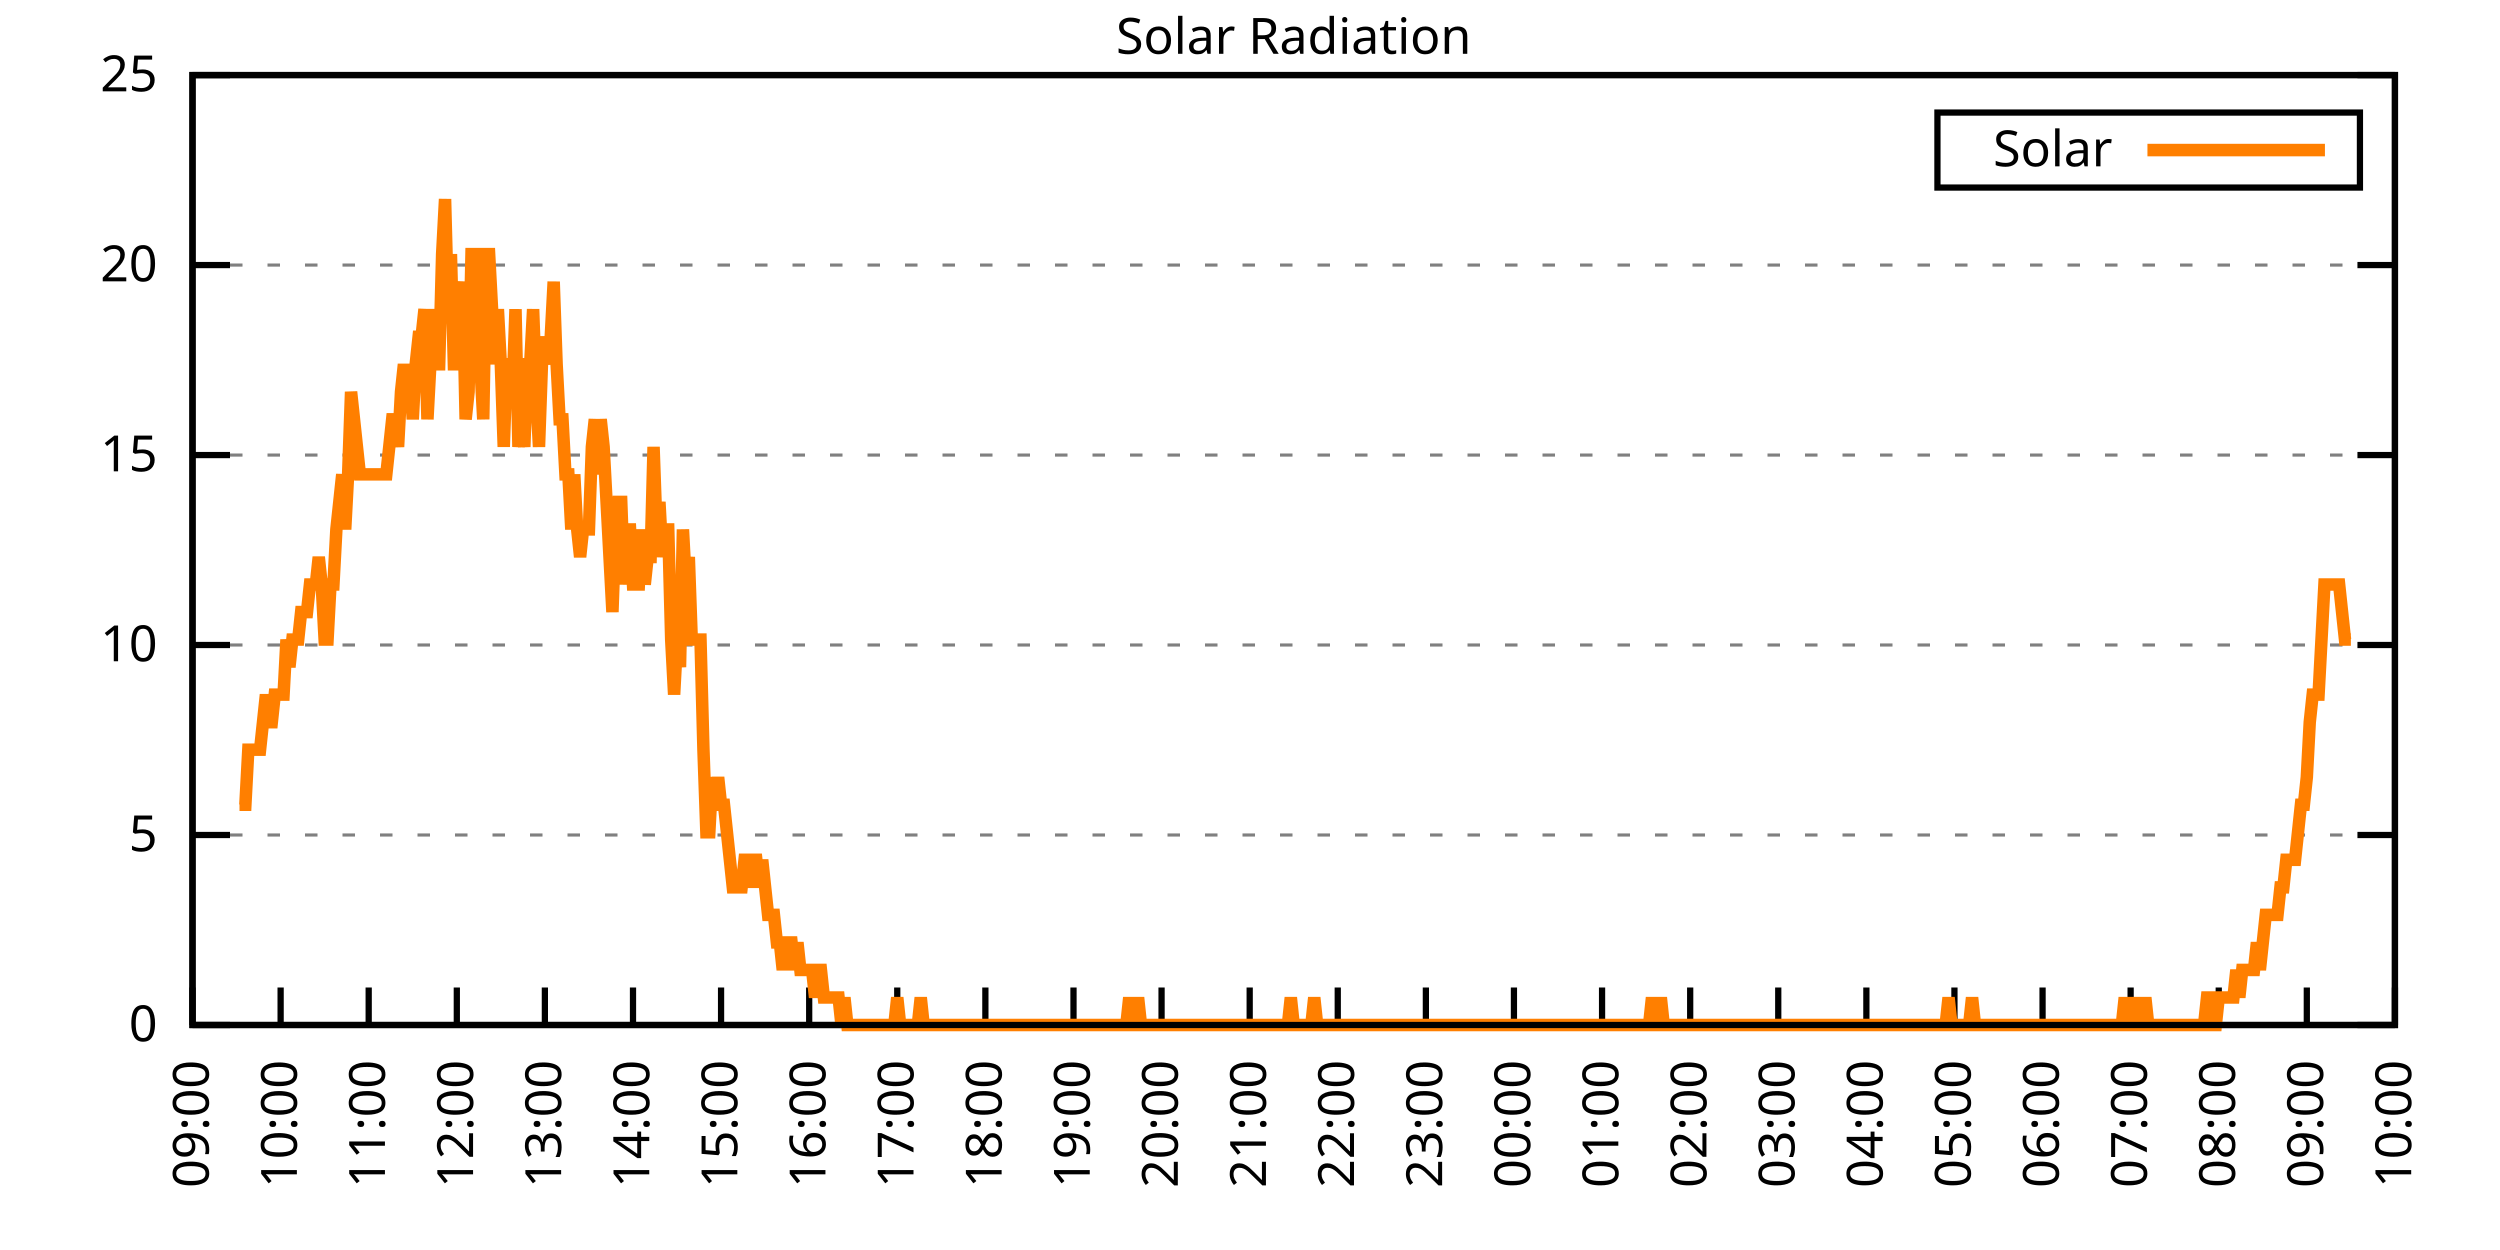
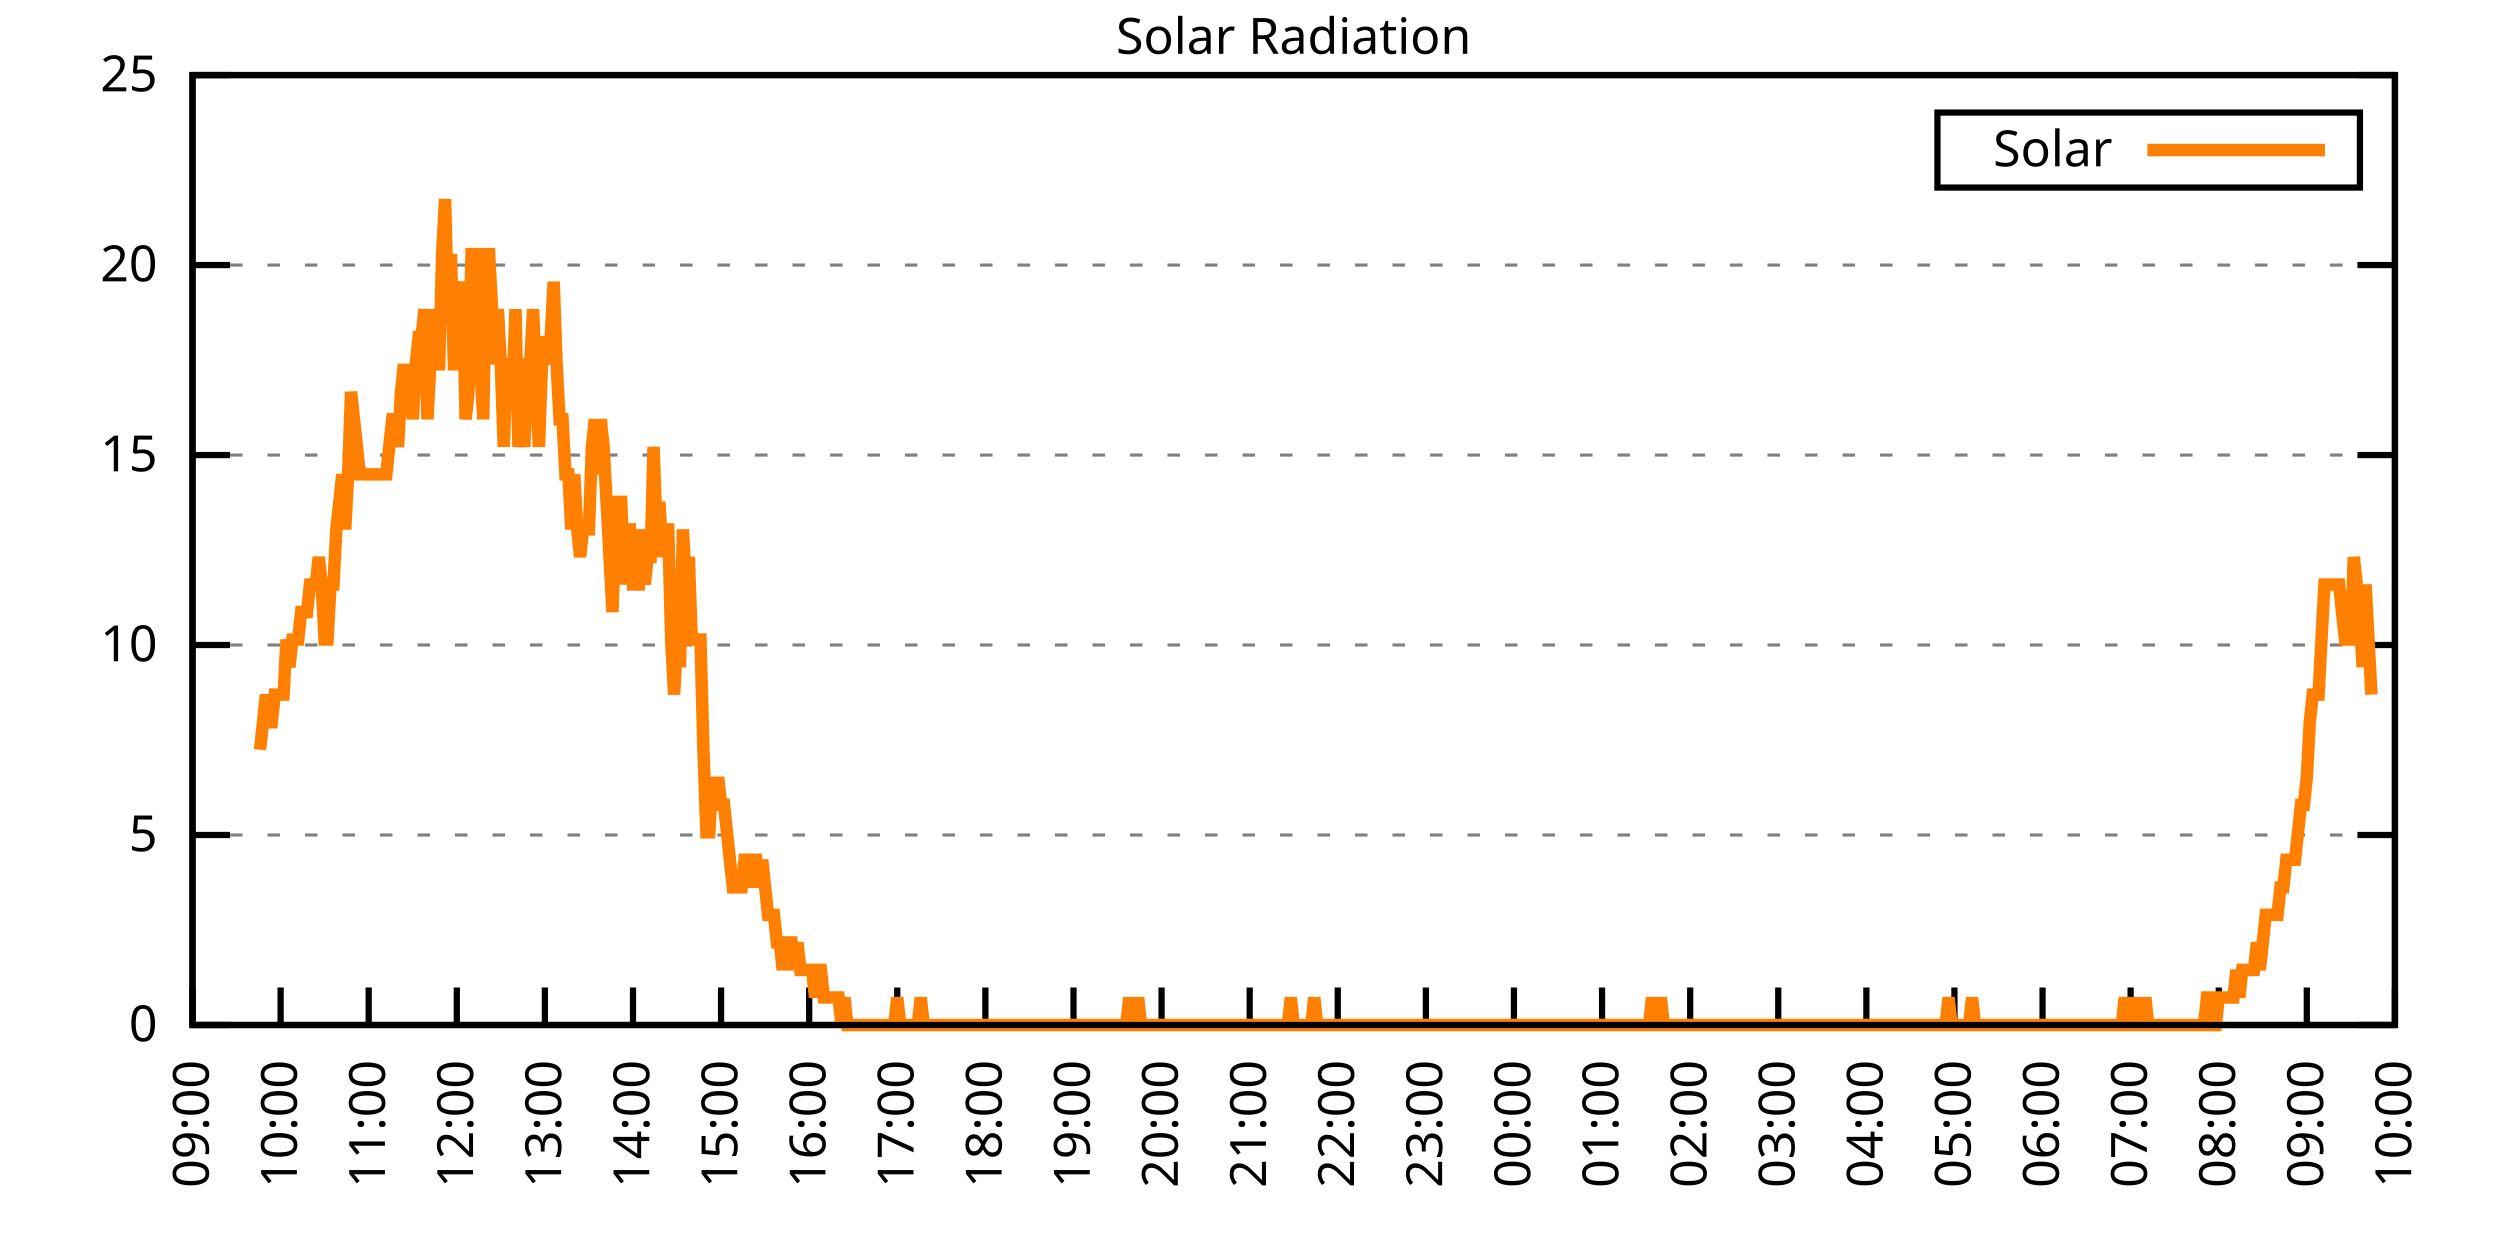
<svg xmlns="http://www.w3.org/2000/svg" xmlns:xlink="http://www.w3.org/1999/xlink" width="400" height="200" viewBox="0 0 400 200">
  <g id="gnuplot_canvas">
    <rect x="0" y="0" width="400" height="200" fill="none" />
    <defs>
      <circle id="gpDot" r="0.5" stroke-width="0.5" stroke="currentColor" />
      <path id="gpPt0" stroke-width="0.333" stroke="currentColor" d="M-1,0 h2 M0,-1 v2" />
      <path id="gpPt1" stroke-width="0.333" stroke="currentColor" d="M-1,-1 L1,1 M1,-1 L-1,1" />
      <path id="gpPt2" stroke-width="0.333" stroke="currentColor" d="M-1,0 L1,0 M0,-1 L0,1 M-1,-1 L1,1 M-1,1 L1,-1" />
      <rect id="gpPt3" stroke-width="0.333" stroke="currentColor" x="-1" y="-1" width="2" height="2" />
      <rect id="gpPt4" stroke-width="0.333" stroke="currentColor" fill="currentColor" x="-1" y="-1" width="2" height="2" />
      <circle id="gpPt5" stroke-width="0.333" stroke="currentColor" cx="0" cy="0" r="1" />
      <use xlink:href="#gpPt5" id="gpPt6" fill="currentColor" stroke="none" />
      <path id="gpPt7" stroke-width="0.333" stroke="currentColor" d="M0,-1.33 L-1.33,0.67 L1.33,0.67 z" />
      <use xlink:href="#gpPt7" id="gpPt8" fill="currentColor" stroke="none" />
      <use xlink:href="#gpPt7" id="gpPt9" stroke="currentColor" transform="rotate(180)" />
      <use xlink:href="#gpPt9" id="gpPt10" fill="currentColor" stroke="none" />
      <use xlink:href="#gpPt3" id="gpPt11" stroke="currentColor" transform="rotate(45)" />
      <use xlink:href="#gpPt11" id="gpPt12" fill="currentColor" stroke="none" />
      <path id="gpPt13" stroke-width="0.333" stroke="currentColor" d="M0,1.330 L1.265,0.411 L0.782,-1.067 L-0.782,-1.076 L-1.265,0.411 z" />
      <use xlink:href="#gpPt13" id="gpPt14" fill="currentColor" stroke="none" />
      <filter id="textbox" filterUnits="objectBoundingBox" x="0" y="0" height="1" width="1">
        <feFlood flood-color="white" flood-opacity="1" result="bgnd" />
        <feComposite in="SourceGraphic" in2="bgnd" operator="atop" />
      </filter>
      <filter id="greybox" filterUnits="objectBoundingBox" x="0" y="0" height="1" width="1">
        <feFlood flood-color="lightgrey" flood-opacity="1" result="grey" />
        <feComposite in="SourceGraphic" in2="grey" operator="atop" />
      </filter>
    </defs>
    <g fill="none" color="white" stroke="currentColor" stroke-width="1.00" stroke-linecap="butt" stroke-linejoin="miter">
</g>
    <g fill="none" color="black" stroke="currentColor" stroke-width="1.00" stroke-linecap="butt" stroke-linejoin="miter">
      <g stroke="none" shape-rendering="crispEdges">
        <polygon fill="rgb(255, 255, 255)" points="30.80,164.00 383.18,164.00 383.18,12.02 30.80,12.02 " />
      </g>
    </g>
    <g fill="none" color="black" stroke="currentColor" stroke-width="1.00" stroke-linecap="butt" stroke-linejoin="miter">
</g>
    <g fill="none" color="black" stroke="black" stroke-width="0.50" stroke-linecap="butt" stroke-linejoin="miter">
</g>
    <g fill="none" color="gray" stroke="currentColor" stroke-width="0.50" stroke-linecap="butt" stroke-linejoin="miter">
      <path stroke="gray" stroke-dasharray="2,4" class="gridline" d="M30.80,164.00 L383.19,164.00  " />
    </g>
    <g fill="none" color="gray" stroke="gray" stroke-width="1.00" stroke-linecap="butt" stroke-linejoin="miter">
</g>
    <g fill="none" color="black" stroke="currentColor" stroke-width="1.00" stroke-linecap="butt" stroke-linejoin="miter">
      <path stroke="black" d="M30.80,164.00 L36.80,164.00 M383.19,164.00 L377.19,164.00  " />
      <g transform="translate(25.20,166.60)" stroke="none" fill="black" font-family="Sans" font-size="8.00" text-anchor="end">
        <text>
          <tspan font-family="Sans"> 0</tspan>
        </text>
      </g>
    </g>
    <g fill="none" color="black" stroke="currentColor" stroke-width="1.00" stroke-linecap="butt" stroke-linejoin="miter">
</g>
    <g fill="none" color="black" stroke="black" stroke-width="0.50" stroke-linecap="butt" stroke-linejoin="miter">
</g>
    <g fill="none" color="gray" stroke="currentColor" stroke-width="0.50" stroke-linecap="butt" stroke-linejoin="miter">
      <path stroke="gray" stroke-dasharray="2,4" class="gridline" d="M30.80,133.60 L383.19,133.60  " />
    </g>
    <g fill="none" color="gray" stroke="gray" stroke-width="1.00" stroke-linecap="butt" stroke-linejoin="miter">
</g>
    <g fill="none" color="black" stroke="currentColor" stroke-width="1.00" stroke-linecap="butt" stroke-linejoin="miter">
      <path stroke="black" d="M30.80,133.60 L36.80,133.60 M383.19,133.60 L377.19,133.60  " />
      <g transform="translate(25.20,136.20)" stroke="none" fill="black" font-family="Sans" font-size="8.00" text-anchor="end">
        <text>
          <tspan font-family="Sans"> 5</tspan>
        </text>
      </g>
    </g>
    <g fill="none" color="black" stroke="currentColor" stroke-width="1.00" stroke-linecap="butt" stroke-linejoin="miter">
</g>
    <g fill="none" color="black" stroke="black" stroke-width="0.50" stroke-linecap="butt" stroke-linejoin="miter">
</g>
    <g fill="none" color="gray" stroke="currentColor" stroke-width="0.50" stroke-linecap="butt" stroke-linejoin="miter">
      <path stroke="gray" stroke-dasharray="2,4" class="gridline" d="M30.80,103.20 L383.19,103.20  " />
    </g>
    <g fill="none" color="gray" stroke="gray" stroke-width="1.00" stroke-linecap="butt" stroke-linejoin="miter">
</g>
    <g fill="none" color="black" stroke="currentColor" stroke-width="1.00" stroke-linecap="butt" stroke-linejoin="miter">
      <path stroke="black" d="M30.80,103.20 L36.80,103.20 M383.19,103.20 L377.19,103.20  " />
      <g transform="translate(25.20,105.80)" stroke="none" fill="black" font-family="Sans" font-size="8.00" text-anchor="end">
        <text>
          <tspan font-family="Sans"> 10</tspan>
        </text>
      </g>
    </g>
    <g fill="none" color="black" stroke="currentColor" stroke-width="1.00" stroke-linecap="butt" stroke-linejoin="miter">
</g>
    <g fill="none" color="black" stroke="black" stroke-width="0.50" stroke-linecap="butt" stroke-linejoin="miter">
</g>
    <g fill="none" color="gray" stroke="currentColor" stroke-width="0.50" stroke-linecap="butt" stroke-linejoin="miter">
      <path stroke="gray" stroke-dasharray="2,4" class="gridline" d="M30.80,72.81 L383.19,72.81  " />
    </g>
    <g fill="none" color="gray" stroke="gray" stroke-width="1.00" stroke-linecap="butt" stroke-linejoin="miter">
</g>
    <g fill="none" color="black" stroke="currentColor" stroke-width="1.00" stroke-linecap="butt" stroke-linejoin="miter">
      <path stroke="black" d="M30.80,72.81 L36.80,72.81 M383.19,72.81 L377.19,72.81  " />
      <g transform="translate(25.20,75.41)" stroke="none" fill="black" font-family="Sans" font-size="8.00" text-anchor="end">
        <text>
          <tspan font-family="Sans"> 15</tspan>
        </text>
      </g>
    </g>
    <g fill="none" color="black" stroke="currentColor" stroke-width="1.00" stroke-linecap="butt" stroke-linejoin="miter">
</g>
    <g fill="none" color="black" stroke="black" stroke-width="0.50" stroke-linecap="butt" stroke-linejoin="miter">
</g>
    <g fill="none" color="gray" stroke="currentColor" stroke-width="0.50" stroke-linecap="butt" stroke-linejoin="miter">
      <path stroke="gray" stroke-dasharray="2,4" class="gridline" d="M30.80,42.41 L383.19,42.41  " />
    </g>
    <g fill="none" color="gray" stroke="gray" stroke-width="1.00" stroke-linecap="butt" stroke-linejoin="miter">
</g>
    <g fill="none" color="black" stroke="currentColor" stroke-width="1.00" stroke-linecap="butt" stroke-linejoin="miter">
      <path stroke="black" d="M30.80,42.41 L36.80,42.41 M383.19,42.41 L377.19,42.41  " />
      <g transform="translate(25.20,45.01)" stroke="none" fill="black" font-family="Sans" font-size="8.00" text-anchor="end">
        <text>
          <tspan font-family="Sans"> 20</tspan>
        </text>
      </g>
    </g>
    <g fill="none" color="black" stroke="currentColor" stroke-width="1.00" stroke-linecap="butt" stroke-linejoin="miter">
</g>
    <g fill="none" color="black" stroke="black" stroke-width="0.50" stroke-linecap="butt" stroke-linejoin="miter">
</g>
    <g fill="none" color="gray" stroke="currentColor" stroke-width="0.50" stroke-linecap="butt" stroke-linejoin="miter">
      <path stroke="gray" stroke-dasharray="2,4" class="gridline" d="M30.80,12.01 L383.19,12.01  " />
    </g>
    <g fill="none" color="gray" stroke="gray" stroke-width="1.00" stroke-linecap="butt" stroke-linejoin="miter">
</g>
    <g fill="none" color="black" stroke="currentColor" stroke-width="1.00" stroke-linecap="butt" stroke-linejoin="miter">
      <path stroke="black" d="M30.80,12.01 L36.80,12.01 M383.19,12.01 L377.19,12.01  " />
      <g transform="translate(25.20,14.61)" stroke="none" fill="black" font-family="Sans" font-size="8.00" text-anchor="end">
        <text>
          <tspan font-family="Sans"> 25</tspan>
        </text>
      </g>
    </g>
    <g fill="none" color="black" stroke="currentColor" stroke-width="1.00" stroke-linecap="butt" stroke-linejoin="miter">
      <path stroke="black" d="M30.80,164.00 L30.80,158.00  " />
      <g transform="translate(33.40,169.60) rotate(270.00)" stroke="none" fill="black" font-family="Sans" font-size="8.00" text-anchor="end">
        <text>
          <tspan font-family="Sans">09:00</tspan>
        </text>
      </g>
    </g>
    <g fill="none" color="black" stroke="currentColor" stroke-width="1.00" stroke-linecap="butt" stroke-linejoin="miter">
      <path stroke="black" d="M44.90,164.00 L44.90,158.00  " />
      <g transform="translate(47.50,169.60) rotate(270.00)" stroke="none" fill="black" font-family="Sans" font-size="8.00" text-anchor="end">
        <text>
          <tspan font-family="Sans">10:00</tspan>
        </text>
      </g>
    </g>
    <g fill="none" color="black" stroke="currentColor" stroke-width="1.00" stroke-linecap="butt" stroke-linejoin="miter">
      <path stroke="black" d="M58.99,164.00 L58.99,158.00  " />
      <g transform="translate(61.59,169.60) rotate(270.00)" stroke="none" fill="black" font-family="Sans" font-size="8.00" text-anchor="end">
        <text>
          <tspan font-family="Sans">11:00</tspan>
        </text>
      </g>
    </g>
    <g fill="none" color="black" stroke="currentColor" stroke-width="1.00" stroke-linecap="butt" stroke-linejoin="miter">
      <path stroke="black" d="M73.09,164.00 L73.09,158.00  " />
      <g transform="translate(75.69,169.60) rotate(270.00)" stroke="none" fill="black" font-family="Sans" font-size="8.00" text-anchor="end">
        <text>
          <tspan font-family="Sans">12:00</tspan>
        </text>
      </g>
    </g>
    <g fill="none" color="black" stroke="currentColor" stroke-width="1.00" stroke-linecap="butt" stroke-linejoin="miter">
      <path stroke="black" d="M87.18,164.00 L87.18,158.00  " />
      <g transform="translate(89.78,169.60) rotate(270.00)" stroke="none" fill="black" font-family="Sans" font-size="8.00" text-anchor="end">
        <text>
          <tspan font-family="Sans">13:00</tspan>
        </text>
      </g>
    </g>
    <g fill="none" color="black" stroke="currentColor" stroke-width="1.00" stroke-linecap="butt" stroke-linejoin="miter">
      <path stroke="black" d="M101.28,164.00 L101.28,158.00  " />
      <g transform="translate(103.88,169.60) rotate(270.00)" stroke="none" fill="black" font-family="Sans" font-size="8.00" text-anchor="end">
        <text>
          <tspan font-family="Sans">14:00</tspan>
        </text>
      </g>
    </g>
    <g fill="none" color="black" stroke="currentColor" stroke-width="1.00" stroke-linecap="butt" stroke-linejoin="miter">
      <path stroke="black" d="M115.37,164.00 L115.37,158.00  " />
      <g transform="translate(117.97,169.60) rotate(270.00)" stroke="none" fill="black" font-family="Sans" font-size="8.00" text-anchor="end">
        <text>
          <tspan font-family="Sans">15:00</tspan>
        </text>
      </g>
    </g>
    <g fill="none" color="black" stroke="currentColor" stroke-width="1.00" stroke-linecap="butt" stroke-linejoin="miter">
      <path stroke="black" d="M129.47,164.00 L129.47,158.00  " />
      <g transform="translate(132.07,169.60) rotate(270.00)" stroke="none" fill="black" font-family="Sans" font-size="8.00" text-anchor="end">
        <text>
          <tspan font-family="Sans">16:00</tspan>
        </text>
      </g>
    </g>
    <g fill="none" color="black" stroke="currentColor" stroke-width="1.00" stroke-linecap="butt" stroke-linejoin="miter">
      <path stroke="black" d="M143.56,164.00 L143.56,158.00  " />
      <g transform="translate(146.16,169.60) rotate(270.00)" stroke="none" fill="black" font-family="Sans" font-size="8.00" text-anchor="end">
        <text>
          <tspan font-family="Sans">17:00</tspan>
        </text>
      </g>
    </g>
    <g fill="none" color="black" stroke="currentColor" stroke-width="1.00" stroke-linecap="butt" stroke-linejoin="miter">
      <path stroke="black" d="M157.66,164.00 L157.66,158.00  " />
      <g transform="translate(160.26,169.60) rotate(270.00)" stroke="none" fill="black" font-family="Sans" font-size="8.00" text-anchor="end">
        <text>
          <tspan font-family="Sans">18:00</tspan>
        </text>
      </g>
    </g>
    <g fill="none" color="black" stroke="currentColor" stroke-width="1.00" stroke-linecap="butt" stroke-linejoin="miter">
      <path stroke="black" d="M171.76,164.00 L171.76,158.00  " />
      <g transform="translate(174.36,169.60) rotate(270.00)" stroke="none" fill="black" font-family="Sans" font-size="8.00" text-anchor="end">
        <text>
          <tspan font-family="Sans">19:00</tspan>
        </text>
      </g>
    </g>
    <g fill="none" color="black" stroke="currentColor" stroke-width="1.00" stroke-linecap="butt" stroke-linejoin="miter">
      <path stroke="black" d="M185.85,164.00 L185.85,158.00  " />
      <g transform="translate(188.45,169.60) rotate(270.00)" stroke="none" fill="black" font-family="Sans" font-size="8.00" text-anchor="end">
        <text>
          <tspan font-family="Sans">20:00</tspan>
        </text>
      </g>
    </g>
    <g fill="none" color="black" stroke="currentColor" stroke-width="1.00" stroke-linecap="butt" stroke-linejoin="miter">
      <path stroke="black" d="M199.95,164.00 L199.95,158.00  " />
      <g transform="translate(202.55,169.60) rotate(270.00)" stroke="none" fill="black" font-family="Sans" font-size="8.00" text-anchor="end">
        <text>
          <tspan font-family="Sans">21:00</tspan>
        </text>
      </g>
    </g>
    <g fill="none" color="black" stroke="currentColor" stroke-width="1.00" stroke-linecap="butt" stroke-linejoin="miter">
      <path stroke="black" d="M214.04,164.00 L214.04,158.00  " />
      <g transform="translate(216.64,169.60) rotate(270.00)" stroke="none" fill="black" font-family="Sans" font-size="8.00" text-anchor="end">
        <text>
          <tspan font-family="Sans">22:00</tspan>
        </text>
      </g>
    </g>
    <g fill="none" color="black" stroke="currentColor" stroke-width="1.00" stroke-linecap="butt" stroke-linejoin="miter">
      <path stroke="black" d="M228.14,164.00 L228.14,158.00  " />
      <g transform="translate(230.74,169.60) rotate(270.00)" stroke="none" fill="black" font-family="Sans" font-size="8.00" text-anchor="end">
        <text>
          <tspan font-family="Sans">23:00</tspan>
        </text>
      </g>
    </g>
    <g fill="none" color="black" stroke="currentColor" stroke-width="1.00" stroke-linecap="butt" stroke-linejoin="miter">
      <path stroke="black" d="M242.23,164.00 L242.23,158.00  " />
      <g transform="translate(244.83,169.60) rotate(270.00)" stroke="none" fill="black" font-family="Sans" font-size="8.00" text-anchor="end">
        <text>
          <tspan font-family="Sans">00:00</tspan>
        </text>
      </g>
    </g>
    <g fill="none" color="black" stroke="currentColor" stroke-width="1.00" stroke-linecap="butt" stroke-linejoin="miter">
      <path stroke="black" d="M256.33,164.00 L256.33,158.00  " />
      <g transform="translate(258.93,169.60) rotate(270.00)" stroke="none" fill="black" font-family="Sans" font-size="8.00" text-anchor="end">
        <text>
          <tspan font-family="Sans">01:00</tspan>
        </text>
      </g>
    </g>
    <g fill="none" color="black" stroke="currentColor" stroke-width="1.00" stroke-linecap="butt" stroke-linejoin="miter">
      <path stroke="black" d="M270.43,164.00 L270.43,158.00  " />
      <g transform="translate(273.03,169.60) rotate(270.00)" stroke="none" fill="black" font-family="Sans" font-size="8.00" text-anchor="end">
        <text>
          <tspan font-family="Sans">02:00</tspan>
        </text>
      </g>
    </g>
    <g fill="none" color="black" stroke="currentColor" stroke-width="1.00" stroke-linecap="butt" stroke-linejoin="miter">
      <path stroke="black" d="M284.52,164.00 L284.52,158.00  " />
      <g transform="translate(287.12,169.60) rotate(270.00)" stroke="none" fill="black" font-family="Sans" font-size="8.00" text-anchor="end">
        <text>
          <tspan font-family="Sans">03:00</tspan>
        </text>
      </g>
    </g>
    <g fill="none" color="black" stroke="currentColor" stroke-width="1.00" stroke-linecap="butt" stroke-linejoin="miter">
      <path stroke="black" d="M298.62,164.00 L298.62,158.00  " />
      <g transform="translate(301.22,169.60) rotate(270.00)" stroke="none" fill="black" font-family="Sans" font-size="8.00" text-anchor="end">
        <text>
          <tspan font-family="Sans">04:00</tspan>
        </text>
      </g>
    </g>
    <g fill="none" color="black" stroke="currentColor" stroke-width="1.00" stroke-linecap="butt" stroke-linejoin="miter">
      <path stroke="black" d="M312.71,164.00 L312.71,158.00  " />
      <g transform="translate(315.31,169.60) rotate(270.00)" stroke="none" fill="black" font-family="Sans" font-size="8.00" text-anchor="end">
        <text>
          <tspan font-family="Sans">05:00</tspan>
        </text>
      </g>
    </g>
    <g fill="none" color="black" stroke="currentColor" stroke-width="1.00" stroke-linecap="butt" stroke-linejoin="miter">
      <path stroke="black" d="M326.81,164.00 L326.81,158.00  " />
      <g transform="translate(329.41,169.60) rotate(270.00)" stroke="none" fill="black" font-family="Sans" font-size="8.00" text-anchor="end">
        <text>
          <tspan font-family="Sans">06:00</tspan>
        </text>
      </g>
    </g>
    <g fill="none" color="black" stroke="currentColor" stroke-width="1.00" stroke-linecap="butt" stroke-linejoin="miter">
      <path stroke="black" d="M340.90,164.00 L340.90,158.00  " />
      <g transform="translate(343.50,169.60) rotate(270.00)" stroke="none" fill="black" font-family="Sans" font-size="8.00" text-anchor="end">
        <text>
          <tspan font-family="Sans">07:00</tspan>
        </text>
      </g>
    </g>
    <g fill="none" color="black" stroke="currentColor" stroke-width="1.00" stroke-linecap="butt" stroke-linejoin="miter">
      <path stroke="black" d="M355.00,164.00 L355.00,158.00  " />
      <g transform="translate(357.60,169.60) rotate(270.00)" stroke="none" fill="black" font-family="Sans" font-size="8.00" text-anchor="end">
        <text>
          <tspan font-family="Sans">08:00</tspan>
        </text>
      </g>
    </g>
    <g fill="none" color="black" stroke="currentColor" stroke-width="1.00" stroke-linecap="butt" stroke-linejoin="miter">
      <path stroke="black" d="M369.09,164.00 L369.09,158.00  " />
      <g transform="translate(371.69,169.60) rotate(270.00)" stroke="none" fill="black" font-family="Sans" font-size="8.00" text-anchor="end">
        <text>
          <tspan font-family="Sans">09:00</tspan>
        </text>
      </g>
    </g>
    <g fill="none" color="black" stroke="currentColor" stroke-width="1.00" stroke-linecap="butt" stroke-linejoin="miter">
      <path stroke="black" d="M383.19,164.00 L383.19,158.00  " />
      <g transform="translate(385.79,169.60) rotate(270.00)" stroke="none" fill="black" font-family="Sans" font-size="8.00" text-anchor="end">
        <text>
          <tspan font-family="Sans">10:00</tspan>
        </text>
      </g>
    </g>
    <g fill="none" color="black" stroke="currentColor" stroke-width="1.00" stroke-linecap="butt" stroke-linejoin="miter">
</g>
    <g fill="none" color="black" stroke="currentColor" stroke-width="1.00" stroke-linecap="butt" stroke-linejoin="miter">
      <path stroke="black" d="M30.80,12.01 L30.80,164.00 L383.19,164.00 L383.19,12.01 L30.80,12.01 Z  " />
    </g>
    <g fill="none" color="black" stroke="currentColor" stroke-width="1.00" stroke-linecap="butt" stroke-linejoin="miter">
</g>
    <g fill="none" color="black" stroke="currentColor" stroke-width="1.00" stroke-linecap="butt" stroke-linejoin="miter">
      <path stroke="black" d="M309.99,30.01 L309.99,18.01 L377.59,18.01 L377.59,30.01 L309.99,30.01 Z  " />
    </g>
    <g id="Solar_Radiation_plot_1">
      <g fill="none" color="white" stroke="black" stroke-width="2.00" stroke-linecap="butt" stroke-linejoin="miter">
</g>
      <g fill="none" color="black" stroke="currentColor" stroke-width="2.00" stroke-linecap="butt" stroke-linejoin="miter">
        <g transform="translate(337.99,26.61)" stroke="none" fill="black" font-family="Sans" font-size="8.00" text-anchor="end">
          <text>
            <tspan font-family="Sans">Solar</tspan>
          </text>
        </g>
      </g>
      <g fill="none" color="black" stroke="currentColor" stroke-width="2.00" stroke-linecap="butt" stroke-linejoin="miter">
-         <path stroke="rgb(255, 127,   0)" d="M343.59,24.01 L371.99,24.01 M38.32,128.76 L38.79,128.76 L39.26,128.76 L39.73,119.95 L40.20,119.95 L40.67,119.95   L41.14,119.95 L41.61,119.95 L42.08,115.55 L42.55,111.14 L43.02,115.55 L43.49,115.55 L43.96,111.14 L44.43,111.14   L44.90,111.14 L45.37,111.14 L45.84,102.33 L46.31,106.74 L46.78,102.33 L47.24,102.33 L47.71,102.33 L48.18,97.93   L48.65,97.93 L49.12,97.93 L49.59,93.52 L50.06,93.52 L50.53,93.52 L51.00,89.12 L51.47,93.52 L51.94,102.33   L52.41,102.33 L52.88,93.52 L53.35,93.52 L53.82,84.71 L54.29,80.31 L54.76,75.90 L55.23,84.71 L55.70,75.90   L56.17,62.69 L56.64,67.09 L57.11,71.50 L57.58,75.90 L58.05,75.90 L58.52,75.90 L58.99,75.90 L59.46,75.90   L59.93,75.90 L60.40,75.90 L60.87,75.90 L61.34,75.90 L61.81,75.90 L62.28,71.50 L62.75,67.09 L63.22,67.09   L63.69,71.50 L64.16,62.69 L64.63,58.28 L65.10,62.69 L65.57,58.28 L66.04,67.09 L66.51,58.28 L66.98,53.88   L67.45,53.88 L67.92,49.47 L68.39,67.09 L68.86,58.28 L69.33,49.47 L69.80,58.28 L70.27,58.28 L70.74,40.66   L71.21,31.85 L71.68,49.47 L72.15,40.66 L72.62,58.28 L73.09,58.28 L73.56,49.47 L74.03,45.07 L74.50,67.09   L74.97,62.69 L75.44,40.66 L75.91,40.66 L76.38,58.28 L76.85,58.28 L77.32,67.09 L77.79,40.66 L78.26,40.66   L78.73,49.47 L79.19,58.28 L79.66,49.47 L80.13,58.28 L80.60,71.50 L81.07,58.28 L81.54,58.28 L82.01,62.69   L82.48,49.47 L82.95,71.50 L83.42,67.09 L83.89,71.50 L84.36,58.28 L84.83,58.28 L85.30,49.47 L85.77,62.69   L86.24,71.50 L86.71,58.28 L87.18,53.88 L87.65,58.28 L88.12,53.88 L88.59,45.07 L89.06,58.28 L89.53,67.09   L90.00,67.09 L90.47,75.90 L90.94,75.90 L91.41,84.71 L91.88,75.90 L92.35,84.71 L92.82,89.12 L93.29,84.71   L93.76,84.71 L94.23,84.71 L94.70,71.50 L95.17,67.09 L95.64,75.90 L96.11,67.09 L96.58,71.50 L97.05,80.31   L97.52,89.12 L97.99,97.93 L98.46,84.71 L98.93,80.31 L99.40,80.31 L99.87,93.52 L100.34,84.71 L100.81,84.71   L101.28,93.52 L101.75,93.52 L102.22,93.52 L102.69,84.71 L103.16,93.52 L103.63,89.12 L104.10,89.12 L104.57,71.50   L105.04,84.71 L105.51,80.31 L105.98,89.12 L106.45,84.71 L106.92,84.71 L107.39,102.33 L107.86,111.14 L108.33,102.33   L108.80,106.74 L109.27,84.71 L109.74,93.52 L110.21,89.12 L110.68,102.33 L111.14,102.33 L111.61,102.33 L112.08,102.33   L112.55,119.95 L113.02,133.17 L113.49,133.17 L113.96,124.36 L114.43,128.76 L114.90,124.36 L115.37,128.76 L115.84,128.76   L116.31,133.17 L116.78,137.57 L117.25,141.98 L117.72,141.98 L118.19,141.98 L118.66,141.98 L119.13,137.57 L119.60,137.57   L120.07,141.98 L120.54,137.57 L121.01,137.57 L121.48,141.98 L121.95,137.57 L122.42,141.98 L122.89,146.38 L123.36,146.38   L123.83,146.38 L124.30,150.79 L124.77,150.79 L125.24,155.19 L125.71,150.79 L126.18,150.79 L126.65,150.79 L127.12,155.19   L127.59,150.79 L128.06,155.19 L128.53,155.19 L129.00,155.19 L129.47,155.19 L129.94,155.19 L130.41,159.60 L130.88,155.19   L131.35,155.19 L131.82,159.60 L132.29,159.60 L132.76,159.60 L133.23,159.60 L133.70,159.60 L134.17,159.60 L134.64,164.00   L135.11,159.60 L135.58,164.00 L136.05,164.00 L136.52,164.00 L136.99,164.00 L137.46,164.00 L137.93,164.00 L138.40,164.00   L138.87,164.00 L139.34,164.00 L139.81,164.00 L140.28,164.00 L140.75,164.00 L141.22,164.00 L141.69,164.00 L142.16,164.00   L142.63,164.00 L143.09,164.00 L143.56,159.60 L144.03,164.00 L144.50,164.00 L144.97,164.00 L145.44,164.00 L145.91,164.00   L146.38,164.00 L146.85,164.00 L147.32,159.60 L147.79,164.00 L148.26,164.00 L148.73,164.00 L149.20,164.00 L149.67,164.00   L150.14,164.00 L150.61,164.00 L151.08,164.00 L151.55,164.00 L152.02,164.00 L152.49,164.00 L152.96,164.00 L153.43,164.00   L153.90,164.00 L154.37,164.00 L154.84,164.00 L155.31,164.00 L155.78,164.00 L156.25,164.00 L156.72,164.00 L157.19,164.00   L157.66,164.00 L158.13,164.00 L158.60,164.00 L159.07,164.00 L159.54,164.00 L160.01,164.00 L160.48,164.00 L160.95,164.00   L161.42,164.00 L161.89,164.00 L162.36,164.00 L162.83,164.00 L163.30,164.00 L163.77,164.00 L164.24,164.00 L164.71,164.00   L165.18,164.00 L165.65,164.00 L166.12,164.00 L166.59,164.00 L167.06,164.00 L167.53,164.00 L168.00,164.00 L168.47,164.00   L168.94,164.00 L169.41,164.00 L169.88,164.00 L170.35,164.00 L170.82,164.00 L171.29,164.00 L171.76,164.00 L172.23,164.00   L172.70,164.00 L173.17,164.00 L173.64,164.00 L174.11,164.00 L174.58,164.00 L175.04,164.00 L175.51,164.00 L175.98,164.00   L176.45,164.00 L176.92,164.00 L177.39,164.00 L177.86,164.00 L178.33,164.00 L178.80,164.00 L179.27,164.00 L179.74,164.00   L180.21,164.00 L180.68,159.60 L181.15,164.00 L181.62,164.00 L182.09,159.60 L182.56,164.00 L183.03,164.00 L183.50,164.00   L183.97,164.00 L184.44,164.00 L184.91,164.00 L185.38,164.00 L185.85,164.00 L186.32,164.00 L186.79,164.00 L187.26,164.00   L187.73,164.00 L188.20,164.00 L188.67,164.00 L189.14,164.00 L189.61,164.00 L190.08,164.00 L190.55,164.00 L191.02,164.00   L191.49,164.00 L191.96,164.00 L192.43,164.00 L192.90,164.00 L193.37,164.00 L193.84,164.00 L194.31,164.00 L194.78,164.00   L195.25,164.00 L195.72,164.00 L196.19,164.00 L196.66,164.00 L197.13,164.00 L197.60,164.00 L198.07,164.00 L198.54,164.00   L199.01,164.00 L199.48,164.00 L199.95,164.00 L200.42,164.00 L200.89,164.00 L201.36,164.00 L201.83,164.00 L202.30,164.00   L202.77,164.00 L203.24,164.00 L203.71,164.00 L204.18,164.00 L204.65,164.00 L205.12,164.00 L205.59,164.00 L206.06,164.00   L206.53,159.60 L207.00,164.00 L207.46,164.00 L207.93,164.00 L208.40,164.00 L208.87,164.00 L209.34,164.00 L209.81,164.00   L210.28,159.60 L210.75,164.00 L211.22,164.00 L211.69,164.00 L212.16,164.00 L212.63,164.00 L213.10,164.00 L213.57,164.00   L214.04,164.00 L214.51,164.00 L214.98,164.00 L215.45,164.00 L215.92,164.00 L216.39,164.00 L216.86,164.00 L217.33,164.00   L217.80,164.00 L218.27,164.00 L218.74,164.00 L219.21,164.00 L219.68,164.00 L220.15,164.00 L220.62,164.00 L221.09,164.00   L221.56,164.00 L222.03,164.00 L222.50,164.00 L222.97,164.00 L223.44,164.00 L223.91,164.00 L224.38,164.00 L224.85,164.00   L225.32,164.00 L225.79,164.00 L226.26,164.00 L226.73,164.00 L227.20,164.00 L227.67,164.00 L228.14,164.00 L228.61,164.00   L229.08,164.00 L229.55,164.00 L230.02,164.00 L230.49,164.00 L230.96,164.00 L231.43,164.00 L231.90,164.00 L232.37,164.00   L232.84,164.00 L233.31,164.00 L233.78,164.00 L234.25,164.00 L234.72,164.00 L235.19,164.00 L235.66,164.00 L236.13,164.00   L236.60,164.00 L237.07,164.00 L237.54,164.00 L238.01,164.00 L238.48,164.00 L238.95,164.00 L239.41,164.00 L239.88,164.00   L240.35,164.00 L240.82,164.00 L241.29,164.00 L241.76,164.00 L242.23,164.00 L242.70,164.00 L243.17,164.00 L243.64,164.00   L244.11,164.00 L244.58,164.00 L245.05,164.00 L245.52,164.00 L245.99,164.00 L246.46,164.00 L246.93,164.00 L247.40,164.00   L247.87,164.00 L248.34,164.00 L248.81,164.00 L249.28,164.00 L249.75,164.00 L250.22,164.00 L250.69,164.00 L251.16,164.00   L251.63,164.00 L252.10,164.00 L252.57,164.00 L253.04,164.00 L253.51,164.00 L253.98,164.00 L254.45,164.00 L254.92,164.00   L255.39,164.00 L255.86,164.00 L256.33,164.00 L256.80,164.00 L257.27,164.00 L257.74,164.00 L258.21,164.00 L258.68,164.00   L259.15,164.00 L259.62,164.00 L260.09,164.00 L260.56,164.00 L261.03,164.00 L261.50,164.00 L261.97,164.00 L262.44,164.00   L262.91,164.00 L263.38,164.00 L263.85,164.00 L264.32,159.60 L264.79,164.00 L265.26,164.00 L265.73,159.60 L266.20,164.00   L266.67,164.00 L267.14,164.00 L267.61,164.00 L268.08,164.00 L268.55,164.00 L269.02,164.00 L269.49,164.00 L269.96,164.00   L270.43,164.00 L270.90,164.00 L271.36,164.00 L271.83,164.00 L272.30,164.00 L272.77,164.00 L273.24,164.00 L273.71,164.00   L274.18,164.00 L274.65,164.00 L275.12,164.00 L275.59,164.00 L276.06,164.00 L276.53,164.00 L277.00,164.00 L277.47,164.00   L277.94,164.00 L278.41,164.00 L278.88,164.00 L279.35,164.00 L279.82,164.00 L280.29,164.00 L280.76,164.00 L281.23,164.00   L281.70,164.00 L282.17,164.00 L282.64,164.00 L283.11,164.00 L283.58,164.00 L284.05,164.00 L284.52,164.00 L284.99,164.00   L285.46,164.00 L285.93,164.00 L286.40,164.00 L286.87,164.00 L287.34,164.00 L287.81,164.00 L288.28,164.00 L288.75,164.00   L289.22,164.00 L289.69,164.00 L290.16,164.00 L290.63,164.00 L291.10,164.00 L291.57,164.00 L292.04,164.00 L292.51,164.00   L292.98,164.00 L293.45,164.00 L293.92,164.00 L294.39,164.00 L294.86,164.00 L295.33,164.00 L295.80,164.00 L296.27,164.00   L296.74,164.00 L297.21,164.00 L297.68,164.00 L298.15,164.00 L298.62,164.00 L299.09,164.00 L299.56,164.00 L300.03,164.00   L300.50,164.00 L300.97,164.00 L301.44,164.00 L301.91,164.00 L302.38,164.00 L302.85,164.00 L303.31,164.00 L303.78,164.00   L304.25,164.00 L304.72,164.00 L305.19,164.00 L305.66,164.00 L306.13,164.00 L306.60,164.00 L307.07,164.00 L307.54,164.00   L308.01,164.00 L308.48,164.00 L308.95,164.00 L309.42,164.00 L309.89,164.00 L310.36,164.00 L310.83,164.00 L311.30,164.00   L311.77,159.60 L312.24,164.00 L312.71,164.00 L313.18,164.00 L313.65,164.00 L314.12,164.00 L314.59,164.00 L315.06,164.00   L315.53,159.60 L316.00,164.00 L316.47,164.00 L316.94,164.00 L317.41,164.00 L317.88,164.00 L318.35,164.00 L318.82,164.00   L319.29,164.00 L319.76,164.00 L320.23,164.00 L320.70,164.00 L321.17,164.00 L321.64,164.00 L322.11,164.00 L322.58,164.00   L323.05,164.00 L323.52,164.00 L323.99,164.00 L324.46,164.00 L324.93,164.00 L325.40,164.00 L325.87,164.00 L326.34,164.00   L326.81,164.00 L327.28,164.00 L327.75,164.00 L328.22,164.00 L328.69,164.00 L329.16,164.00 L329.63,164.00 L330.10,164.00   L330.57,164.00 L331.04,164.00 L331.51,164.00 L331.98,164.00 L332.45,164.00 L332.92,164.00 L333.39,164.00 L333.86,164.00   L334.33,164.00 L334.80,164.00 L335.26,164.00 L335.73,164.00 L336.20,164.00 L336.67,164.00 L337.14,164.00 L337.61,164.00   L338.08,164.00 L338.55,164.00 L339.02,164.00 L339.49,164.00 L339.96,159.60 L340.43,164.00 L340.90,164.00 L341.37,159.60   L341.84,164.00 L342.31,164.00 L342.78,164.00 L343.25,159.60 L343.72,164.00 L344.19,164.00 L344.66,164.00 L345.13,164.00   L345.60,164.00 L346.07,164.00 L346.54,164.00 L347.01,164.00 L347.48,164.00 L347.95,164.00 L348.42,164.00 L348.89,164.00   L349.36,164.00 L349.83,164.00 L350.30,164.00 L350.77,164.00 L351.24,164.00 L351.71,164.00 L352.18,164.00 L352.65,164.00   L353.12,159.60 L353.59,159.60 L354.06,164.00 L354.53,164.00 L355.00,159.60 L355.47,159.60 L355.94,159.60 L356.41,159.60   L356.88,159.60 L357.35,159.60 L357.82,155.19 L358.29,159.60 L358.76,155.19 L359.23,155.19 L359.70,155.19 L360.17,155.19   L360.64,155.19 L361.11,150.79 L361.58,155.19 L362.05,150.79 L362.52,146.38 L362.99,146.38 L363.46,146.38 L363.93,146.38   L364.40,146.38 L364.87,141.98 L365.34,141.98 L365.81,137.57 L366.28,137.57 L366.75,137.57 L367.21,137.57 L367.68,133.17   L368.15,128.76 L368.62,128.76 L369.09,124.36 L369.56,115.55 L370.03,111.14 L370.50,111.14 L370.97,111.14 L371.44,102.33   L371.91,93.52 L372.38,93.52 L372.85,93.52 L373.32,93.52 L373.79,93.52 L374.26,93.52 L374.73,97.93 L375.20,102.33   L375.67,102.33 L376.14,102.33  " />
+         <path stroke="rgb(255, 127,   0)" d="M343.59,24.01 L371.99,24.01 M41.61,119.95 L42.08,115.55 L42.55,111.14 L43.02,115.55 L43.49,115.55 L43.96,111.14   L44.43,111.14 L44.90,111.14 L45.37,111.14 L45.84,102.33 L46.31,106.74 L46.78,102.33 L47.24,102.33 L47.71,102.33   L48.18,97.93 L48.65,97.93 L49.12,97.93 L49.59,93.52 L50.06,93.52 L50.53,93.52 L51.00,89.12 L51.47,93.52   L51.94,102.33 L52.41,102.33 L52.88,93.52 L53.35,93.52 L53.82,84.71 L54.29,80.31 L54.76,75.90 L55.23,84.71   L55.70,75.90 L56.17,62.69 L56.64,67.09 L57.11,71.50 L57.58,75.90 L58.05,75.90 L58.52,75.90 L58.99,75.90   L59.46,75.90 L59.93,75.90 L60.40,75.90 L60.87,75.90 L61.34,75.90 L61.81,75.90 L62.28,71.50 L62.75,67.09   L63.22,67.09 L63.69,71.50 L64.16,62.69 L64.63,58.28 L65.10,62.69 L65.57,58.28 L66.04,67.09 L66.51,58.28   L66.98,53.88 L67.45,53.88 L67.92,49.47 L68.39,67.09 L68.86,58.28 L69.33,49.47 L69.80,58.28 L70.27,58.28   L70.74,40.66 L71.21,31.85 L71.68,49.47 L72.15,40.66 L72.62,58.28 L73.09,58.28 L73.56,49.47 L74.03,45.07   L74.50,67.09 L74.97,62.69 L75.44,40.66 L75.91,40.66 L76.38,58.28 L76.85,58.28 L77.32,67.09 L77.79,40.66   L78.26,40.66 L78.73,49.47 L79.19,58.28 L79.66,49.47 L80.13,58.28 L80.60,71.50 L81.07,58.28 L81.54,58.28   L82.01,62.69 L82.48,49.47 L82.95,71.50 L83.42,67.09 L83.89,71.50 L84.36,58.28 L84.83,58.28 L85.30,49.47   L85.77,62.69 L86.24,71.50 L86.71,58.28 L87.18,53.88 L87.65,58.28 L88.12,53.88 L88.59,45.07 L89.06,58.28   L89.53,67.09 L90.00,67.09 L90.47,75.90 L90.94,75.90 L91.41,84.71 L91.88,75.90 L92.35,84.71 L92.82,89.12   L93.29,84.71 L93.76,84.71 L94.23,84.71 L94.70,71.50 L95.17,67.09 L95.64,75.90 L96.11,67.09 L96.58,71.50   L97.05,80.31 L97.52,89.12 L97.99,97.93 L98.46,84.71 L98.93,80.31 L99.40,80.31 L99.87,93.52 L100.34,84.71   L100.81,84.71 L101.28,93.52 L101.75,93.52 L102.22,93.52 L102.69,84.71 L103.16,93.52 L103.63,89.12 L104.10,89.12   L104.57,71.50 L105.04,84.71 L105.51,80.31 L105.98,89.12 L106.45,84.71 L106.92,84.71 L107.39,102.33 L107.86,111.14   L108.33,102.33 L108.80,106.74 L109.27,84.71 L109.74,93.52 L110.21,89.12 L110.68,102.33 L111.14,102.33 L111.61,102.33   L112.08,102.33 L112.55,119.95 L113.02,133.17 L113.49,133.17 L113.96,124.36 L114.43,128.76 L114.90,124.36 L115.37,128.76   L115.84,128.76 L116.31,133.17 L116.78,137.57 L117.25,141.98 L117.72,141.98 L118.19,141.98 L118.66,141.98 L119.13,137.57   L119.60,137.57 L120.07,141.98 L120.54,137.57 L121.01,137.57 L121.48,141.98 L121.95,137.57 L122.42,141.98 L122.89,146.38   L123.36,146.38 L123.83,146.38 L124.30,150.79 L124.77,150.79 L125.24,155.19 L125.71,150.79 L126.18,150.79 L126.65,150.79   L127.12,155.19 L127.59,150.79 L128.06,155.19 L128.53,155.19 L129.00,155.19 L129.47,155.19 L129.94,155.19 L130.41,159.60   L130.88,155.19 L131.35,155.19 L131.82,159.60 L132.29,159.60 L132.76,159.60 L133.23,159.60 L133.70,159.60 L134.17,159.60   L134.64,164.00 L135.11,159.60 L135.58,164.00 L136.05,164.00 L136.52,164.00 L136.99,164.00 L137.46,164.00 L137.93,164.00   L138.40,164.00 L138.87,164.00 L139.34,164.00 L139.81,164.00 L140.28,164.00 L140.75,164.00 L141.22,164.00 L141.69,164.00   L142.16,164.00 L142.63,164.00 L143.09,164.00 L143.56,159.60 L144.03,164.00 L144.50,164.00 L144.97,164.00 L145.44,164.00   L145.91,164.00 L146.38,164.00 L146.85,164.00 L147.32,159.60 L147.79,164.00 L148.26,164.00 L148.73,164.00 L149.20,164.00   L149.67,164.00 L150.14,164.00 L150.61,164.00 L151.08,164.00 L151.55,164.00 L152.02,164.00 L152.49,164.00 L152.96,164.00   L153.43,164.00 L153.90,164.00 L154.37,164.00 L154.84,164.00 L155.31,164.00 L155.78,164.00 L156.25,164.00 L156.72,164.00   L157.19,164.00 L157.66,164.00 L158.13,164.00 L158.60,164.00 L159.07,164.00 L159.54,164.00 L160.01,164.00 L160.48,164.00   L160.95,164.00 L161.42,164.00 L161.89,164.00 L162.36,164.00 L162.83,164.00 L163.30,164.00 L163.77,164.00 L164.24,164.00   L164.71,164.00 L165.18,164.00 L165.65,164.00 L166.12,164.00 L166.59,164.00 L167.06,164.00 L167.53,164.00 L168.00,164.00   L168.47,164.00 L168.94,164.00 L169.41,164.00 L169.88,164.00 L170.35,164.00 L170.82,164.00 L171.29,164.00 L171.76,164.00   L172.23,164.00 L172.70,164.00 L173.17,164.00 L173.64,164.00 L174.11,164.00 L174.58,164.00 L175.04,164.00 L175.51,164.00   L175.98,164.00 L176.45,164.00 L176.92,164.00 L177.39,164.00 L177.86,164.00 L178.33,164.00 L178.80,164.00 L179.27,164.00   L179.74,164.00 L180.21,164.00 L180.68,159.60 L181.15,164.00 L181.62,164.00 L182.09,159.60 L182.56,164.00 L183.03,164.00   L183.50,164.00 L183.97,164.00 L184.44,164.00 L184.91,164.00 L185.38,164.00 L185.85,164.00 L186.32,164.00 L186.79,164.00   L187.26,164.00 L187.73,164.00 L188.20,164.00 L188.67,164.00 L189.14,164.00 L189.61,164.00 L190.08,164.00 L190.55,164.00   L191.02,164.00 L191.49,164.00 L191.96,164.00 L192.43,164.00 L192.90,164.00 L193.37,164.00 L193.84,164.00 L194.31,164.00   L194.78,164.00 L195.25,164.00 L195.72,164.00 L196.19,164.00 L196.66,164.00 L197.13,164.00 L197.60,164.00 L198.07,164.00   L198.54,164.00 L199.01,164.00 L199.48,164.00 L199.95,164.00 L200.42,164.00 L200.89,164.00 L201.36,164.00 L201.83,164.00   L202.30,164.00 L202.77,164.00 L203.24,164.00 L203.71,164.00 L204.18,164.00 L204.65,164.00 L205.12,164.00 L205.59,164.00   L206.06,164.00 L206.53,159.60 L207.00,164.00 L207.46,164.00 L207.93,164.00 L208.40,164.00 L208.87,164.00 L209.34,164.00   L209.81,164.00 L210.28,159.60 L210.75,164.00 L211.22,164.00 L211.69,164.00 L212.16,164.00 L212.63,164.00 L213.10,164.00   L213.57,164.00 L214.04,164.00 L214.51,164.00 L214.98,164.00 L215.45,164.00 L215.92,164.00 L216.39,164.00 L216.86,164.00   L217.33,164.00 L217.80,164.00 L218.27,164.00 L218.74,164.00 L219.21,164.00 L219.68,164.00 L220.15,164.00 L220.62,164.00   L221.09,164.00 L221.56,164.00 L222.03,164.00 L222.50,164.00 L222.97,164.00 L223.44,164.00 L223.91,164.00 L224.38,164.00   L224.85,164.00 L225.32,164.00 L225.79,164.00 L226.26,164.00 L226.73,164.00 L227.20,164.00 L227.67,164.00 L228.14,164.00   L228.61,164.00 L229.08,164.00 L229.55,164.00 L230.02,164.00 L230.49,164.00 L230.96,164.00 L231.43,164.00 L231.90,164.00   L232.37,164.00 L232.84,164.00 L233.31,164.00 L233.78,164.00 L234.25,164.00 L234.72,164.00 L235.19,164.00 L235.66,164.00   L236.13,164.00 L236.60,164.00 L237.07,164.00 L237.54,164.00 L238.01,164.00 L238.48,164.00 L238.95,164.00 L239.41,164.00   L239.88,164.00 L240.35,164.00 L240.82,164.00 L241.29,164.00 L241.76,164.00 L242.23,164.00 L242.70,164.00 L243.17,164.00   L243.64,164.00 L244.11,164.00 L244.58,164.00 L245.05,164.00 L245.52,164.00 L245.99,164.00 L246.46,164.00 L246.93,164.00   L247.40,164.00 L247.87,164.00 L248.34,164.00 L248.81,164.00 L249.28,164.00 L249.75,164.00 L250.22,164.00 L250.69,164.00   L251.16,164.00 L251.63,164.00 L252.10,164.00 L252.57,164.00 L253.04,164.00 L253.51,164.00 L253.98,164.00 L254.45,164.00   L254.92,164.00 L255.39,164.00 L255.86,164.00 L256.33,164.00 L256.80,164.00 L257.27,164.00 L257.74,164.00 L258.21,164.00   L258.68,164.00 L259.15,164.00 L259.62,164.00 L260.09,164.00 L260.56,164.00 L261.03,164.00 L261.50,164.00 L261.97,164.00   L262.44,164.00 L262.91,164.00 L263.38,164.00 L263.85,164.00 L264.32,159.60 L264.79,164.00 L265.26,164.00 L265.73,159.60   L266.20,164.00 L266.67,164.00 L267.14,164.00 L267.61,164.00 L268.08,164.00 L268.55,164.00 L269.02,164.00 L269.49,164.00   L269.96,164.00 L270.43,164.00 L270.90,164.00 L271.36,164.00 L271.83,164.00 L272.30,164.00 L272.77,164.00 L273.24,164.00   L273.71,164.00 L274.18,164.00 L274.65,164.00 L275.12,164.00 L275.59,164.00 L276.06,164.00 L276.53,164.00 L277.00,164.00   L277.47,164.00 L277.94,164.00 L278.41,164.00 L278.88,164.00 L279.35,164.00 L279.82,164.00 L280.29,164.00 L280.76,164.00   L281.23,164.00 L281.70,164.00 L282.17,164.00 L282.64,164.00 L283.11,164.00 L283.58,164.00 L284.05,164.00 L284.52,164.00   L284.99,164.00 L285.46,164.00 L285.93,164.00 L286.40,164.00 L286.87,164.00 L287.34,164.00 L287.81,164.00 L288.28,164.00   L288.75,164.00 L289.22,164.00 L289.69,164.00 L290.16,164.00 L290.63,164.00 L291.10,164.00 L291.57,164.00 L292.04,164.00   L292.51,164.00 L292.98,164.00 L293.45,164.00 L293.92,164.00 L294.39,164.00 L294.86,164.00 L295.33,164.00 L295.80,164.00   L296.27,164.00 L296.74,164.00 L297.21,164.00 L297.68,164.00 L298.15,164.00 L298.62,164.00 L299.09,164.00 L299.56,164.00   L300.03,164.00 L300.50,164.00 L300.97,164.00 L301.44,164.00 L301.91,164.00 L302.38,164.00 L302.85,164.00 L303.31,164.00   L303.78,164.00 L304.25,164.00 L304.72,164.00 L305.19,164.00 L305.66,164.00 L306.13,164.00 L306.60,164.00 L307.07,164.00   L307.54,164.00 L308.01,164.00 L308.48,164.00 L308.95,164.00 L309.42,164.00 L309.89,164.00 L310.36,164.00 L310.83,164.00   L311.30,164.00 L311.77,159.60 L312.24,164.00 L312.71,164.00 L313.18,164.00 L313.65,164.00 L314.12,164.00 L314.59,164.00   L315.06,164.00 L315.53,159.60 L316.00,164.00 L316.47,164.00 L316.94,164.00 L317.41,164.00 L317.88,164.00 L318.35,164.00   L318.82,164.00 L319.29,164.00 L319.76,164.00 L320.23,164.00 L320.70,164.00 L321.17,164.00 L321.64,164.00 L322.11,164.00   L322.58,164.00 L323.05,164.00 L323.52,164.00 L323.99,164.00 L324.46,164.00 L324.93,164.00 L325.40,164.00 L325.87,164.00   L326.34,164.00 L326.81,164.00 L327.28,164.00 L327.75,164.00 L328.22,164.00 L328.69,164.00 L329.16,164.00 L329.63,164.00   L330.10,164.00 L330.57,164.00 L331.04,164.00 L331.51,164.00 L331.98,164.00 L332.45,164.00 L332.92,164.00 L333.39,164.00   L333.86,164.00 L334.33,164.00 L334.80,164.00 L335.26,164.00 L335.73,164.00 L336.20,164.00 L336.67,164.00 L337.14,164.00   L337.61,164.00 L338.08,164.00 L338.55,164.00 L339.02,164.00 L339.49,164.00 L339.96,159.60 L340.43,164.00 L340.90,164.00   L341.37,159.60 L341.84,164.00 L342.31,164.00 L342.78,164.00 L343.25,159.60 L343.72,164.00 L344.19,164.00 L344.66,164.00   L345.13,164.00 L345.60,164.00 L346.07,164.00 L346.54,164.00 L347.01,164.00 L347.48,164.00 L347.95,164.00 L348.42,164.00   L348.89,164.00 L349.36,164.00 L349.83,164.00 L350.30,164.00 L350.77,164.00 L351.24,164.00 L351.71,164.00 L352.18,164.00   L352.65,164.00 L353.12,159.60 L353.59,159.60 L354.06,164.00 L354.53,164.00 L355.00,159.60 L355.47,159.60 L355.94,159.60   L356.41,159.60 L356.88,159.60 L357.35,159.60 L357.82,155.19 L358.29,159.60 L358.76,155.19 L359.23,155.19 L359.70,155.19   L360.17,155.19 L360.64,155.19 L361.11,150.79 L361.58,155.19 L362.05,150.79 L362.52,146.38 L362.99,146.38 L363.46,146.38   L363.93,146.38 L364.40,146.38 L364.87,141.98 L365.34,141.98 L365.81,137.57 L366.28,137.57 L366.75,137.57 L367.21,137.57   L367.68,133.17 L368.15,128.76 L368.62,128.76 L369.09,124.36 L369.56,115.55 L370.03,111.14 L370.50,111.14 L370.97,111.14   L371.44,102.33 L371.91,93.52 L372.38,93.52 L372.85,93.52 L373.32,93.52 L373.79,93.52 L374.26,93.52 L374.73,97.93   L375.20,102.33 L375.67,102.33 L376.14,102.33 L376.61,89.12 L377.08,93.52 L377.55,97.93 L378.02,106.74 L378.49,93.52   L378.96,102.33 L379.43,111.14  " />
      </g>
    </g>
    <g fill="none" color="black" stroke="currentColor" stroke-width="2.00" stroke-linecap="butt" stroke-linejoin="miter">
</g>
    <g fill="none" color="black" stroke="black" stroke-width="1.00" stroke-linecap="butt" stroke-linejoin="miter">
</g>
    <g fill="none" color="black" stroke="currentColor" stroke-width="1.00" stroke-linecap="butt" stroke-linejoin="miter">
      <path stroke="black" d="M30.80,12.01 L30.80,164.00 L383.19,164.00 L383.19,12.01 L30.80,12.01 Z  " />
      <g transform="translate(6.80,88.01) rotate(270.00)" stroke="none" fill="black" font-family="Sans" font-size="8.00" text-anchor="middle">
        <text />
      </g>
    </g>
    <g fill="none" color="black" stroke="currentColor" stroke-width="1.00" stroke-linecap="butt" stroke-linejoin="miter">
</g>
    <g fill="none" color="black" stroke="currentColor" stroke-width="1.00" stroke-linecap="butt" stroke-linejoin="miter">
      <g transform="translate(206.99,8.61)" stroke="none" fill="black" font-family="Sans" font-size="8.00" text-anchor="middle">
        <text>
          <tspan font-family="Sans">Solar Radiation</tspan>
        </text>
      </g>
    </g>
    <g fill="none" color="black" stroke="currentColor" stroke-width="1.00" stroke-linecap="butt" stroke-linejoin="miter">
</g>
  </g>
</svg>
